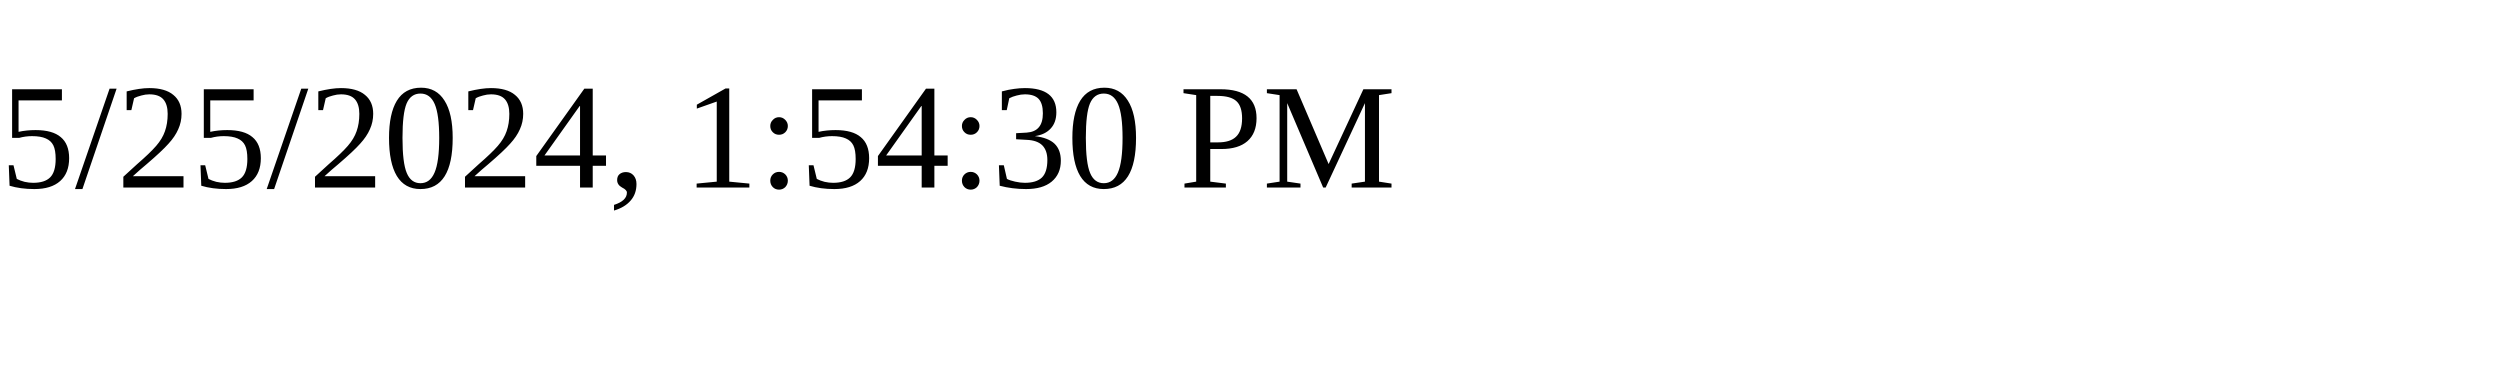
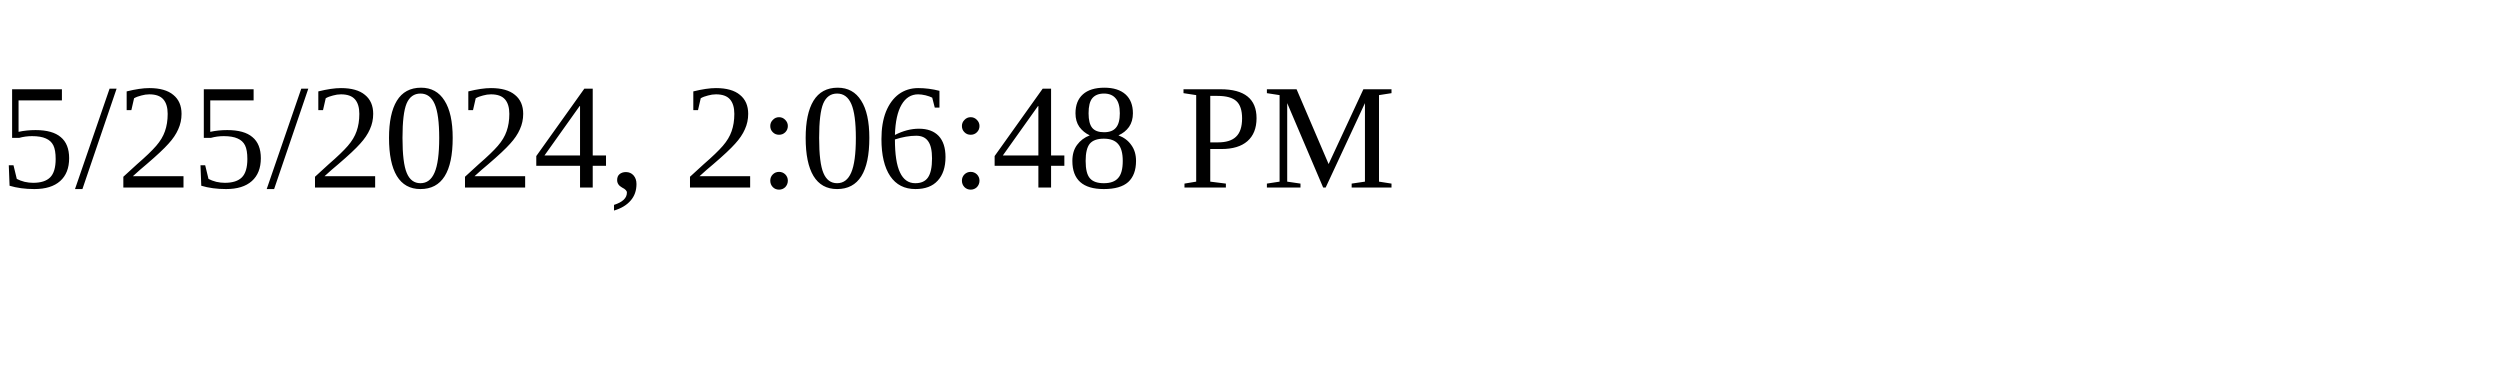
<svg xmlns="http://www.w3.org/2000/svg" height="30" width="200">
-   <text x="0" y="15">5/25/2024, 1:54:30 PM</text>
+   <text x="0" y="15">5/25/2024, 2:06:48 PM</text>
</svg>
